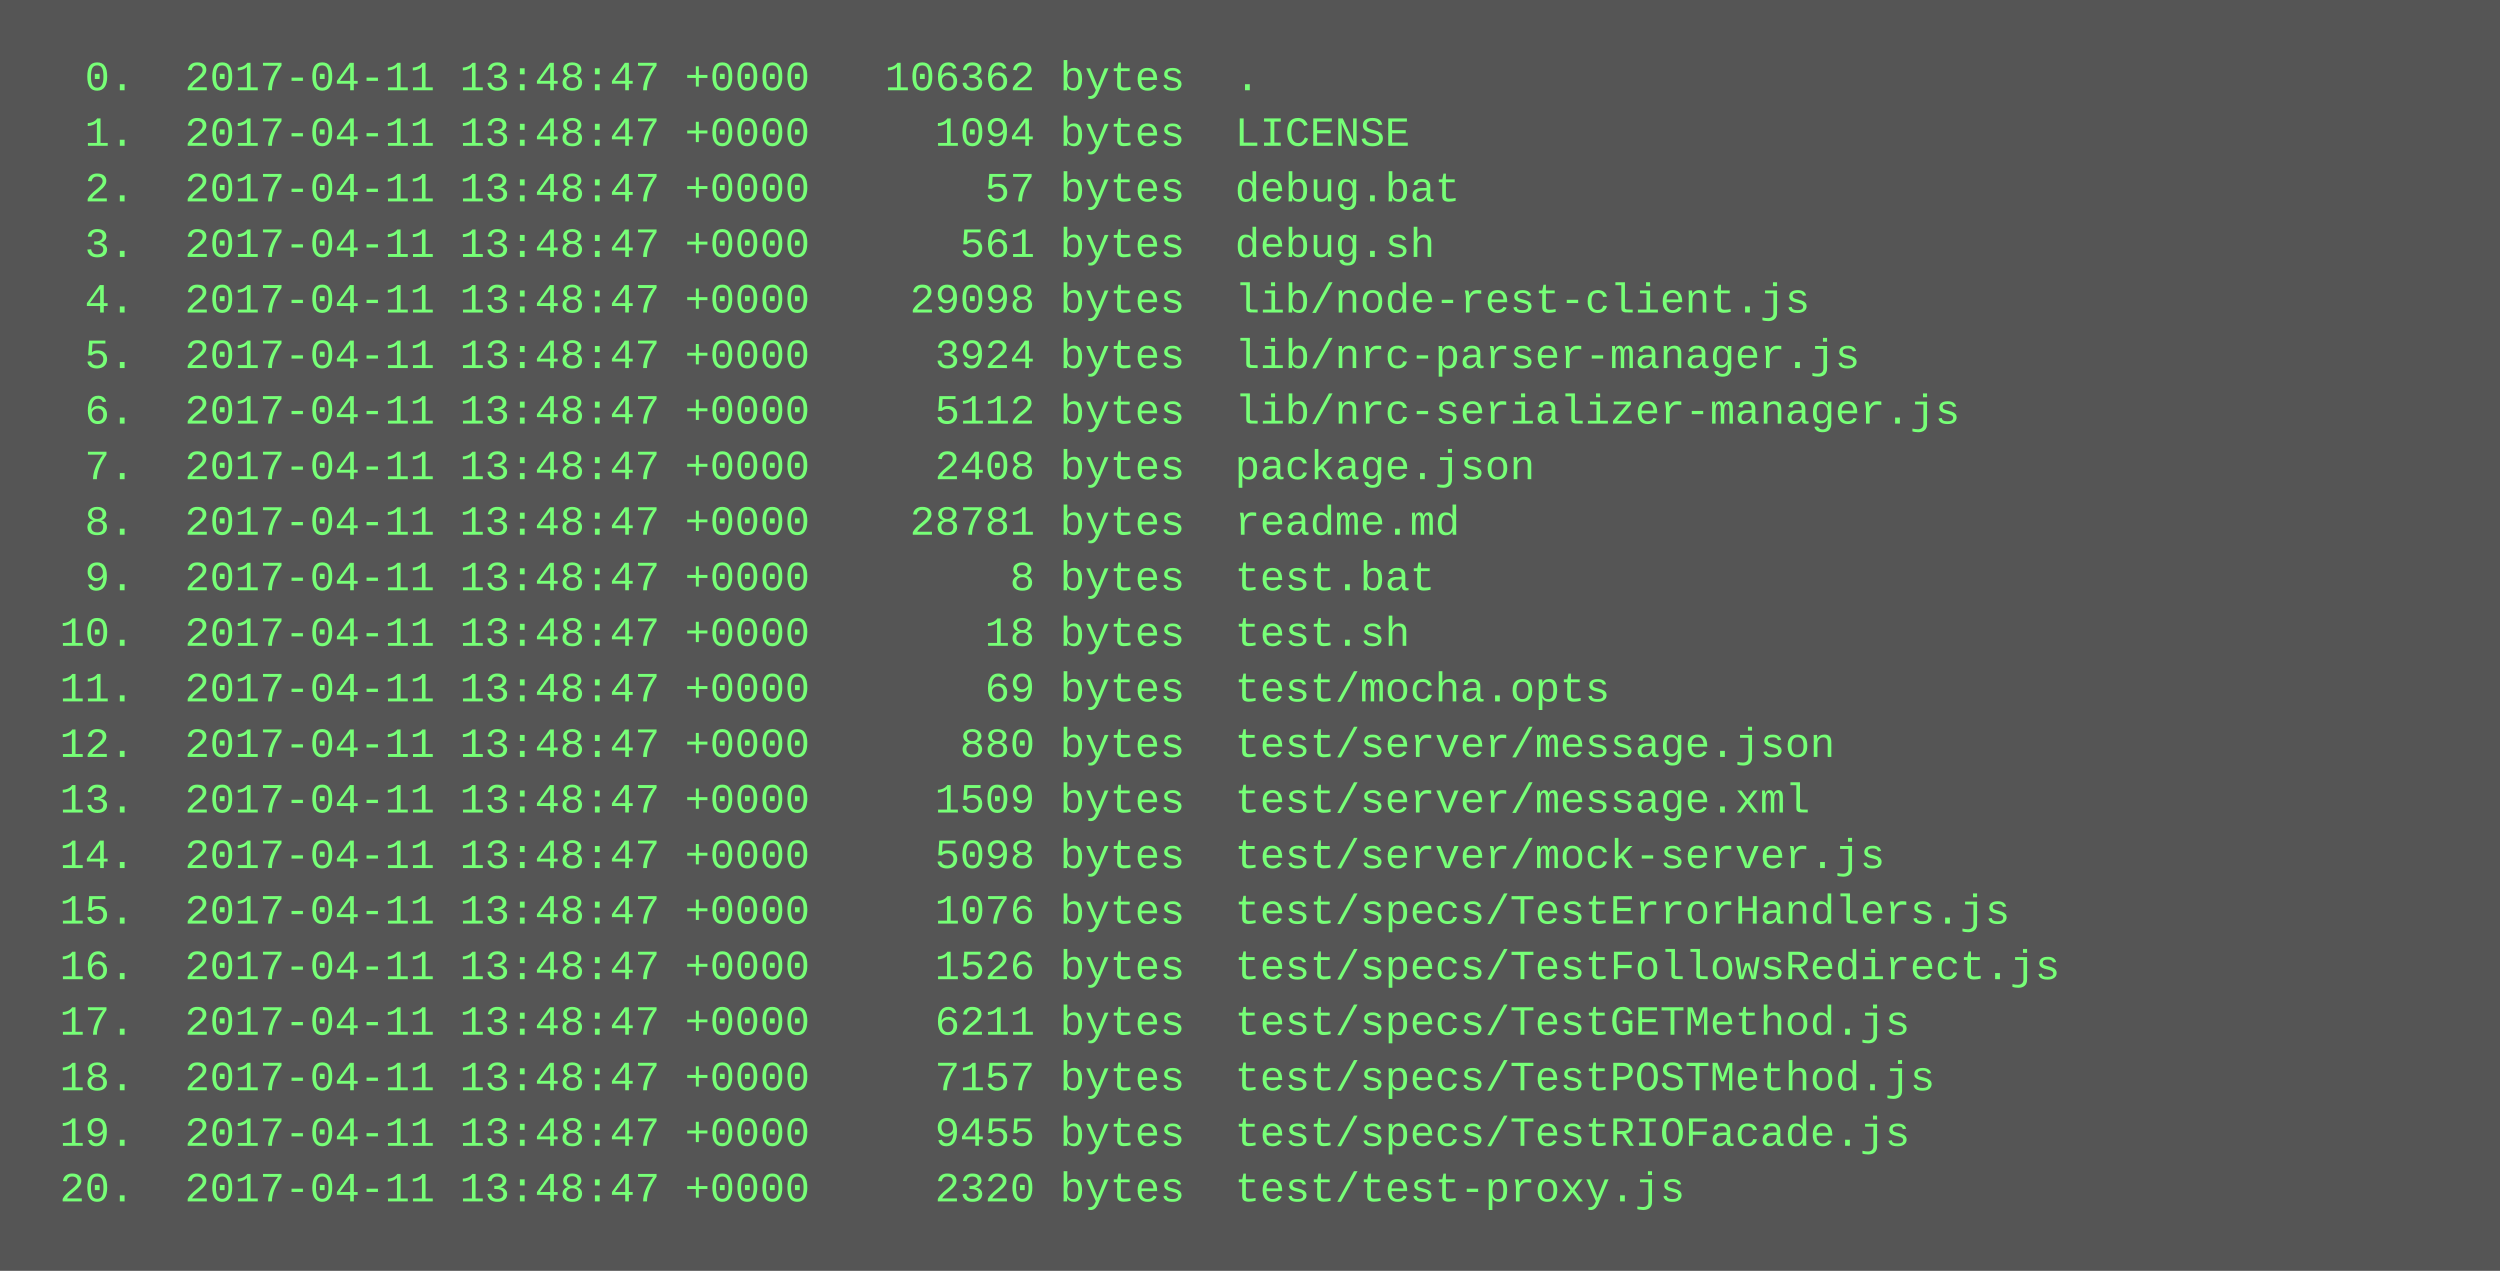
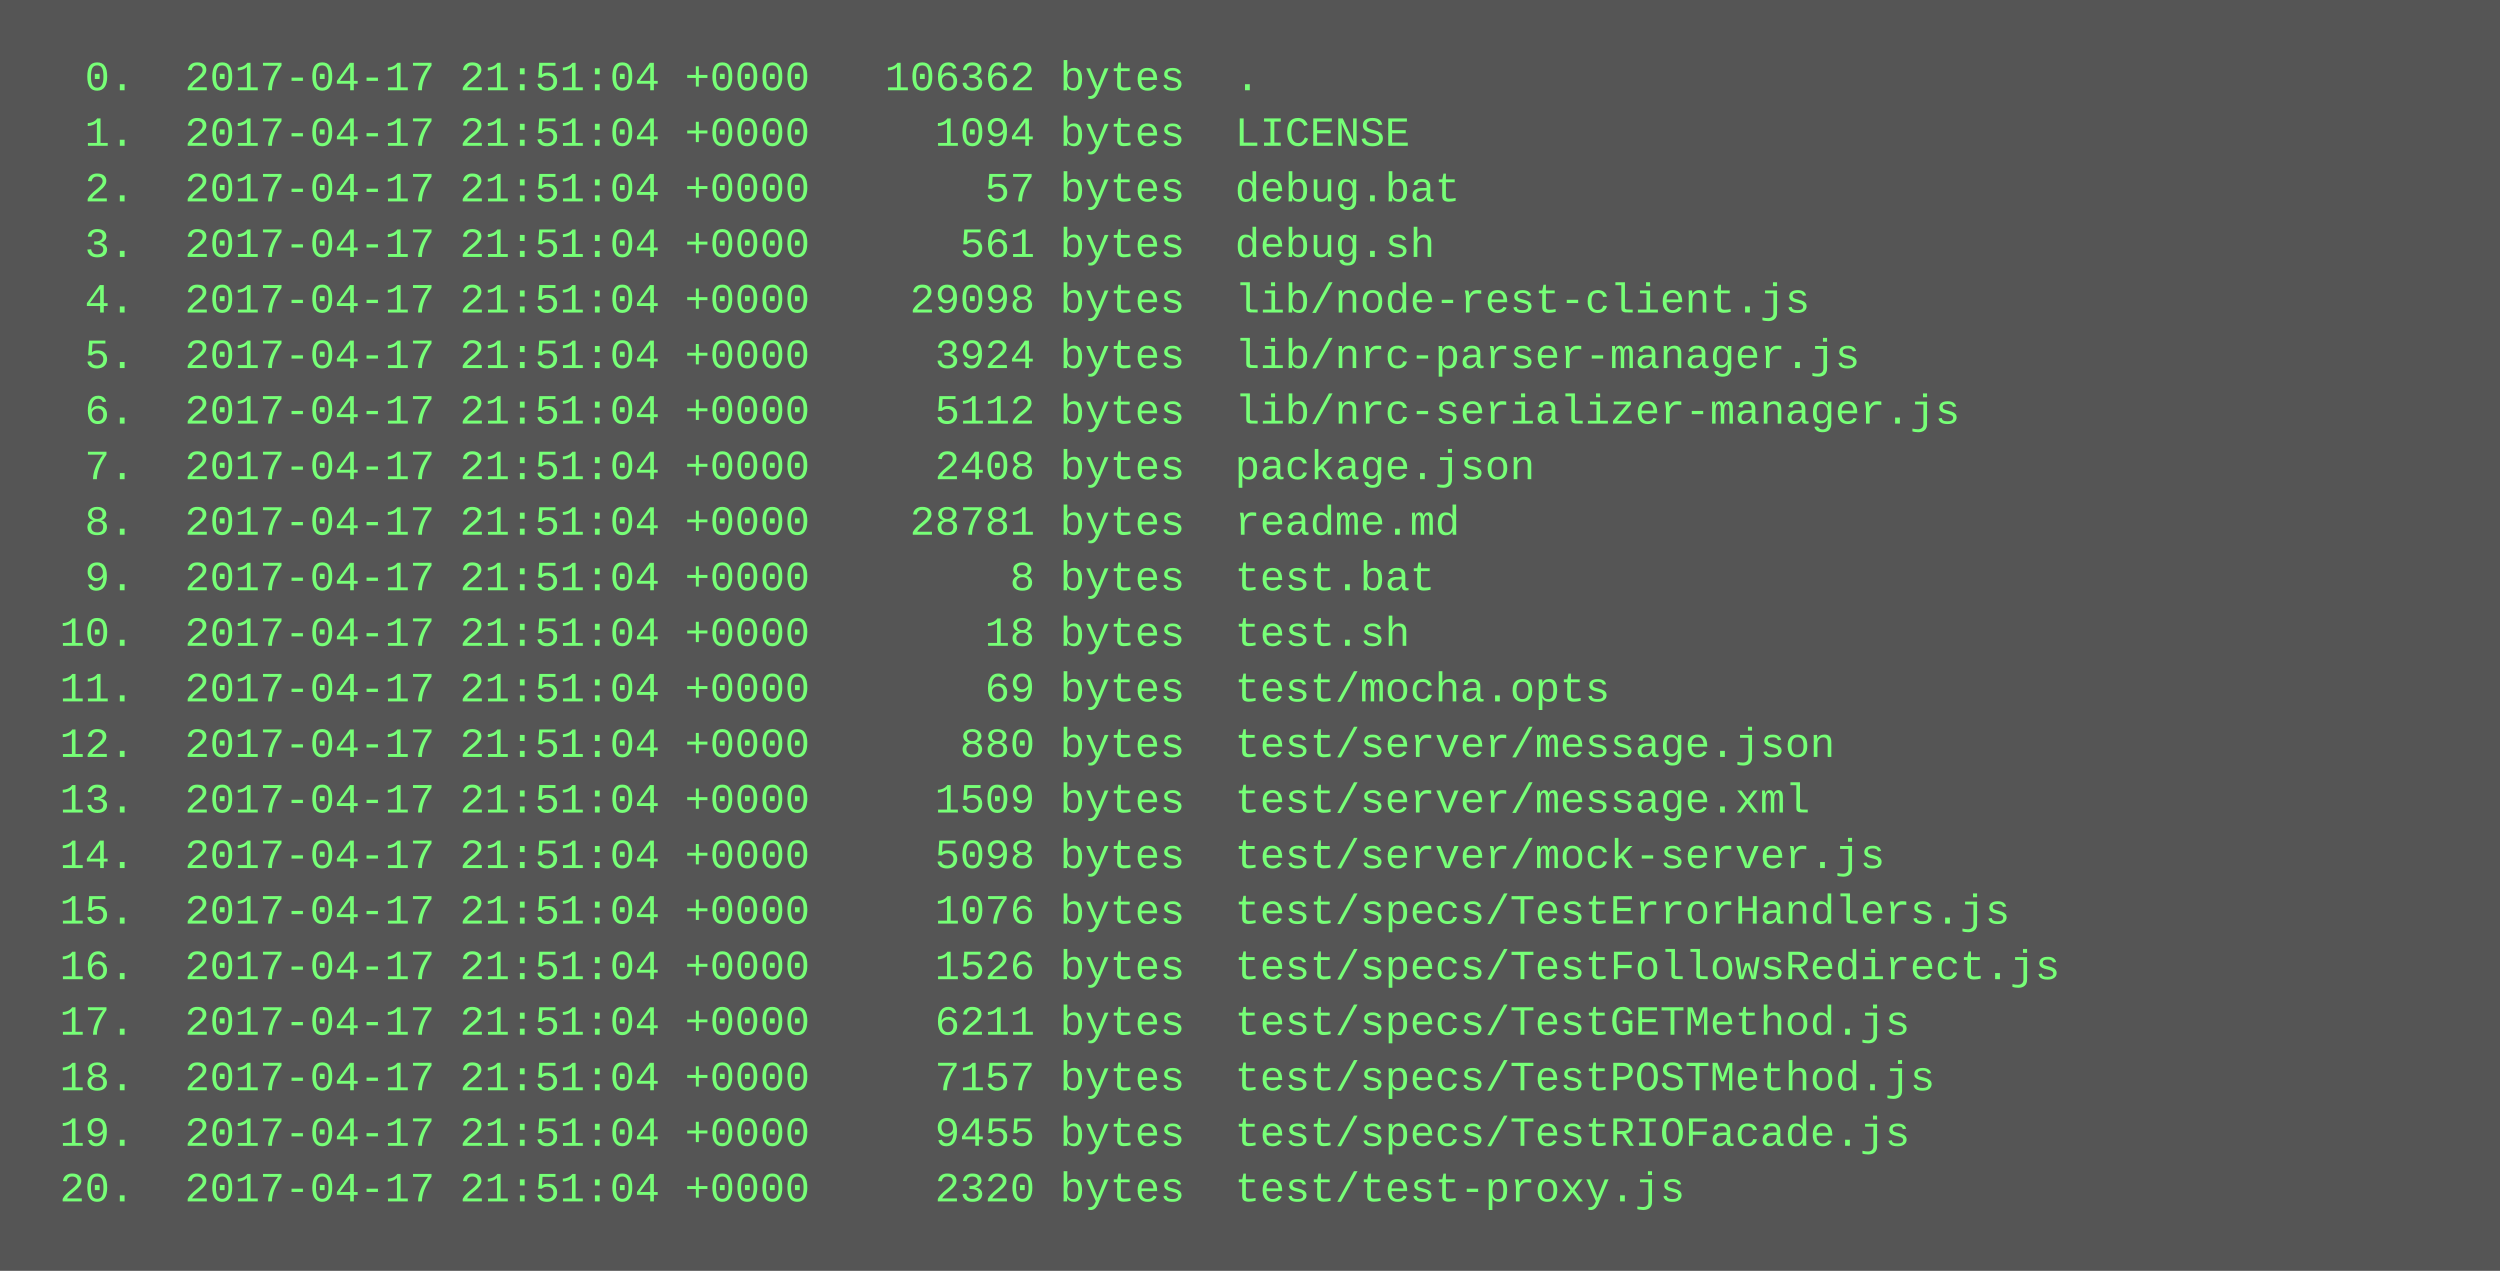
<svg xmlns="http://www.w3.org/2000/svg" height="366" width="720">
  <rect height="366" fill="#555" width="720" />
  <text fill="#7f7" font-family="Courier New" font-size="12" xml:space="preserve">
-     <tspan x="10" y="26">  0.  2017-04-11 13:48:47 +0000   106362 bytes  .</tspan>
-     <tspan x="10" y="42">  1.  2017-04-11 13:48:47 +0000     1094 bytes  LICENSE</tspan>
-     <tspan x="10" y="58">  2.  2017-04-11 13:48:47 +0000       57 bytes  debug.bat</tspan>
-     <tspan x="10" y="74">  3.  2017-04-11 13:48:47 +0000      561 bytes  debug.sh</tspan>
-     <tspan x="10" y="90">  4.  2017-04-11 13:48:47 +0000    29098 bytes  lib/node-rest-client.js</tspan>
-     <tspan x="10" y="106">  5.  2017-04-11 13:48:47 +0000     3924 bytes  lib/nrc-parser-manager.js</tspan>
-     <tspan x="10" y="122">  6.  2017-04-11 13:48:47 +0000     5112 bytes  lib/nrc-serializer-manager.js</tspan>
-     <tspan x="10" y="138">  7.  2017-04-11 13:48:47 +0000     2408 bytes  package.json</tspan>
-     <tspan x="10" y="154">  8.  2017-04-11 13:48:47 +0000    28781 bytes  readme.md</tspan>
-     <tspan x="10" y="170">  9.  2017-04-11 13:48:47 +0000        8 bytes  test.bat</tspan>
-     <tspan x="10" y="186"> 10.  2017-04-11 13:48:47 +0000       18 bytes  test.sh</tspan>
-     <tspan x="10" y="202"> 11.  2017-04-11 13:48:47 +0000       69 bytes  test/mocha.opts</tspan>
-     <tspan x="10" y="218"> 12.  2017-04-11 13:48:47 +0000      880 bytes  test/server/message.json</tspan>
-     <tspan x="10" y="234"> 13.  2017-04-11 13:48:47 +0000     1509 bytes  test/server/message.xml</tspan>
-     <tspan x="10" y="250"> 14.  2017-04-11 13:48:47 +0000     5098 bytes  test/server/mock-server.js</tspan>
-     <tspan x="10" y="266"> 15.  2017-04-11 13:48:47 +0000     1076 bytes  test/specs/TestErrorHandlers.js</tspan>
-     <tspan x="10" y="282"> 16.  2017-04-11 13:48:47 +0000     1526 bytes  test/specs/TestFollowsRedirect.js</tspan>
-     <tspan x="10" y="298"> 17.  2017-04-11 13:48:47 +0000     6211 bytes  test/specs/TestGETMethod.js</tspan>
-     <tspan x="10" y="314"> 18.  2017-04-11 13:48:47 +0000     7157 bytes  test/specs/TestPOSTMethod.js</tspan>
-     <tspan x="10" y="330"> 19.  2017-04-11 13:48:47 +0000     9455 bytes  test/specs/TestRIOFacade.js</tspan>
-     <tspan x="10" y="346"> 20.  2017-04-11 13:48:47 +0000     2320 bytes  test/test-proxy.js</tspan>
+     <tspan x="10" y="26">  0.  2017-04-17 21:51:04 +0000   106362 bytes  .</tspan>
+     <tspan x="10" y="42">  1.  2017-04-17 21:51:04 +0000     1094 bytes  LICENSE</tspan>
+     <tspan x="10" y="58">  2.  2017-04-17 21:51:04 +0000       57 bytes  debug.bat</tspan>
+     <tspan x="10" y="74">  3.  2017-04-17 21:51:04 +0000      561 bytes  debug.sh</tspan>
+     <tspan x="10" y="90">  4.  2017-04-17 21:51:04 +0000    29098 bytes  lib/node-rest-client.js</tspan>
+     <tspan x="10" y="106">  5.  2017-04-17 21:51:04 +0000     3924 bytes  lib/nrc-parser-manager.js</tspan>
+     <tspan x="10" y="122">  6.  2017-04-17 21:51:04 +0000     5112 bytes  lib/nrc-serializer-manager.js</tspan>
+     <tspan x="10" y="138">  7.  2017-04-17 21:51:04 +0000     2408 bytes  package.json</tspan>
+     <tspan x="10" y="154">  8.  2017-04-17 21:51:04 +0000    28781 bytes  readme.md</tspan>
+     <tspan x="10" y="170">  9.  2017-04-17 21:51:04 +0000        8 bytes  test.bat</tspan>
+     <tspan x="10" y="186"> 10.  2017-04-17 21:51:04 +0000       18 bytes  test.sh</tspan>
+     <tspan x="10" y="202"> 11.  2017-04-17 21:51:04 +0000       69 bytes  test/mocha.opts</tspan>
+     <tspan x="10" y="218"> 12.  2017-04-17 21:51:04 +0000      880 bytes  test/server/message.json</tspan>
+     <tspan x="10" y="234"> 13.  2017-04-17 21:51:04 +0000     1509 bytes  test/server/message.xml</tspan>
+     <tspan x="10" y="250"> 14.  2017-04-17 21:51:04 +0000     5098 bytes  test/server/mock-server.js</tspan>
+     <tspan x="10" y="266"> 15.  2017-04-17 21:51:04 +0000     1076 bytes  test/specs/TestErrorHandlers.js</tspan>
+     <tspan x="10" y="282"> 16.  2017-04-17 21:51:04 +0000     1526 bytes  test/specs/TestFollowsRedirect.js</tspan>
+     <tspan x="10" y="298"> 17.  2017-04-17 21:51:04 +0000     6211 bytes  test/specs/TestGETMethod.js</tspan>
+     <tspan x="10" y="314"> 18.  2017-04-17 21:51:04 +0000     7157 bytes  test/specs/TestPOSTMethod.js</tspan>
+     <tspan x="10" y="330"> 19.  2017-04-17 21:51:04 +0000     9455 bytes  test/specs/TestRIOFacade.js</tspan>
+     <tspan x="10" y="346"> 20.  2017-04-17 21:51:04 +0000     2320 bytes  test/test-proxy.js</tspan>
  </text>
</svg>
